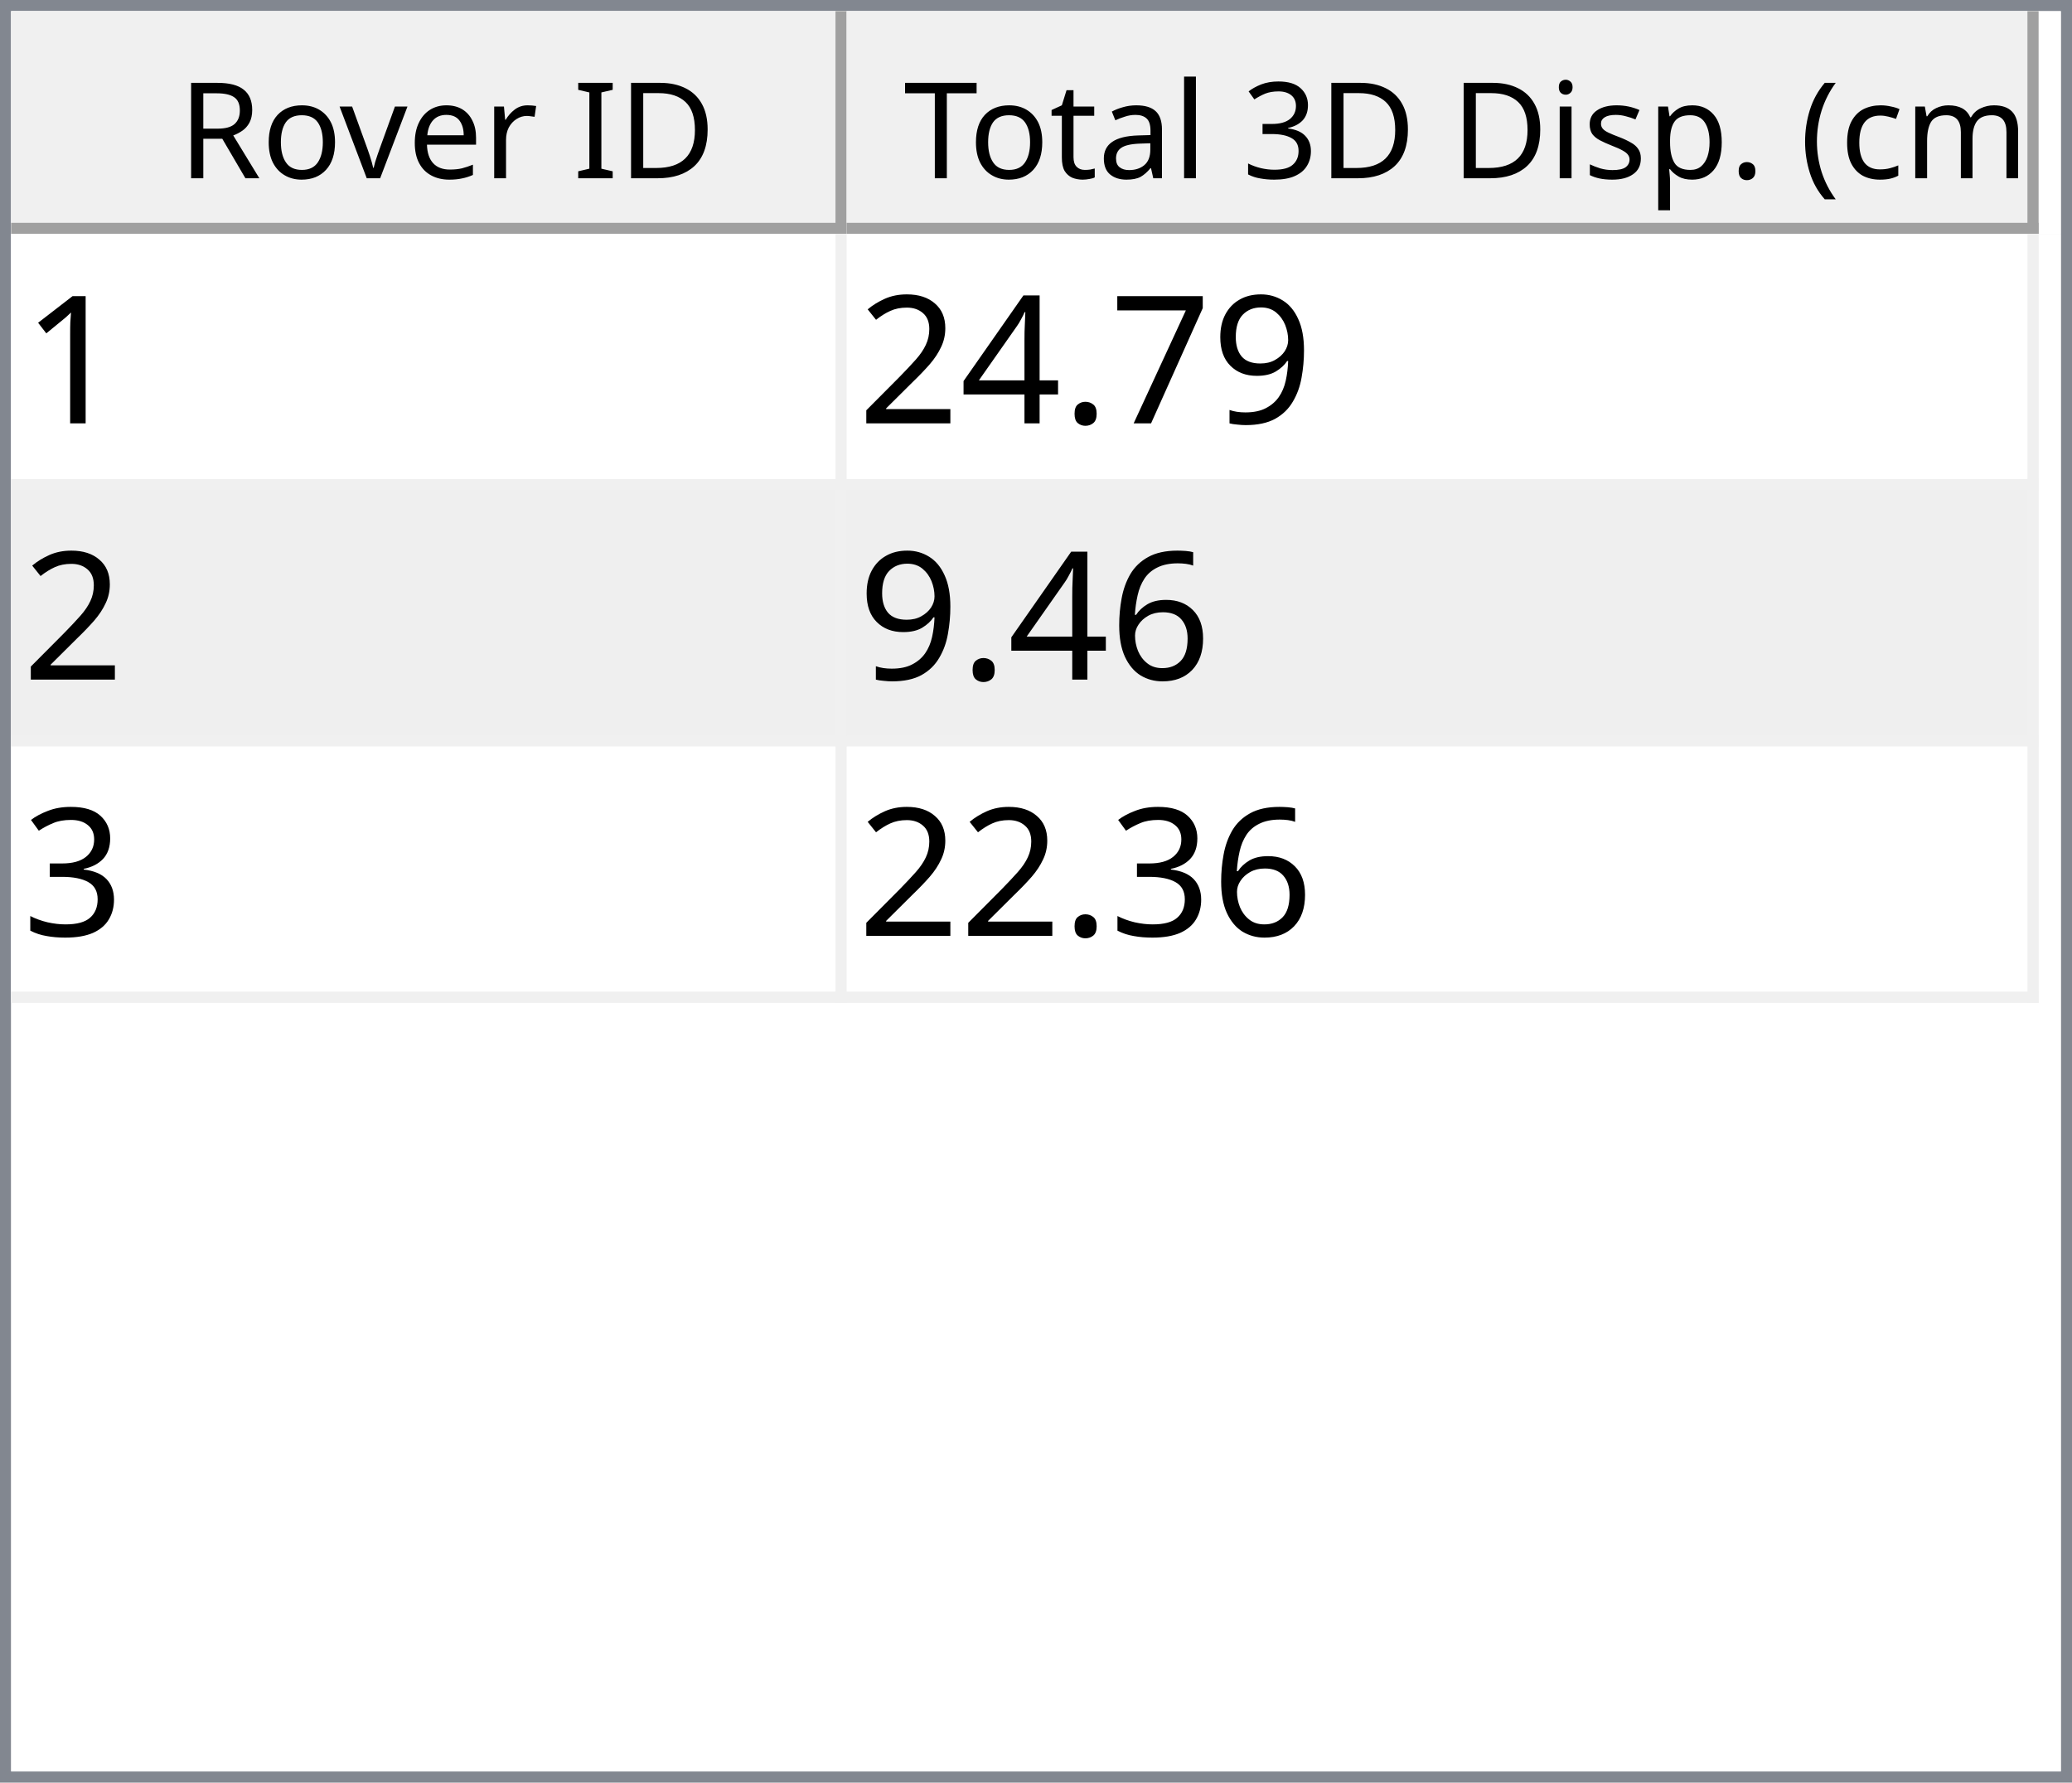
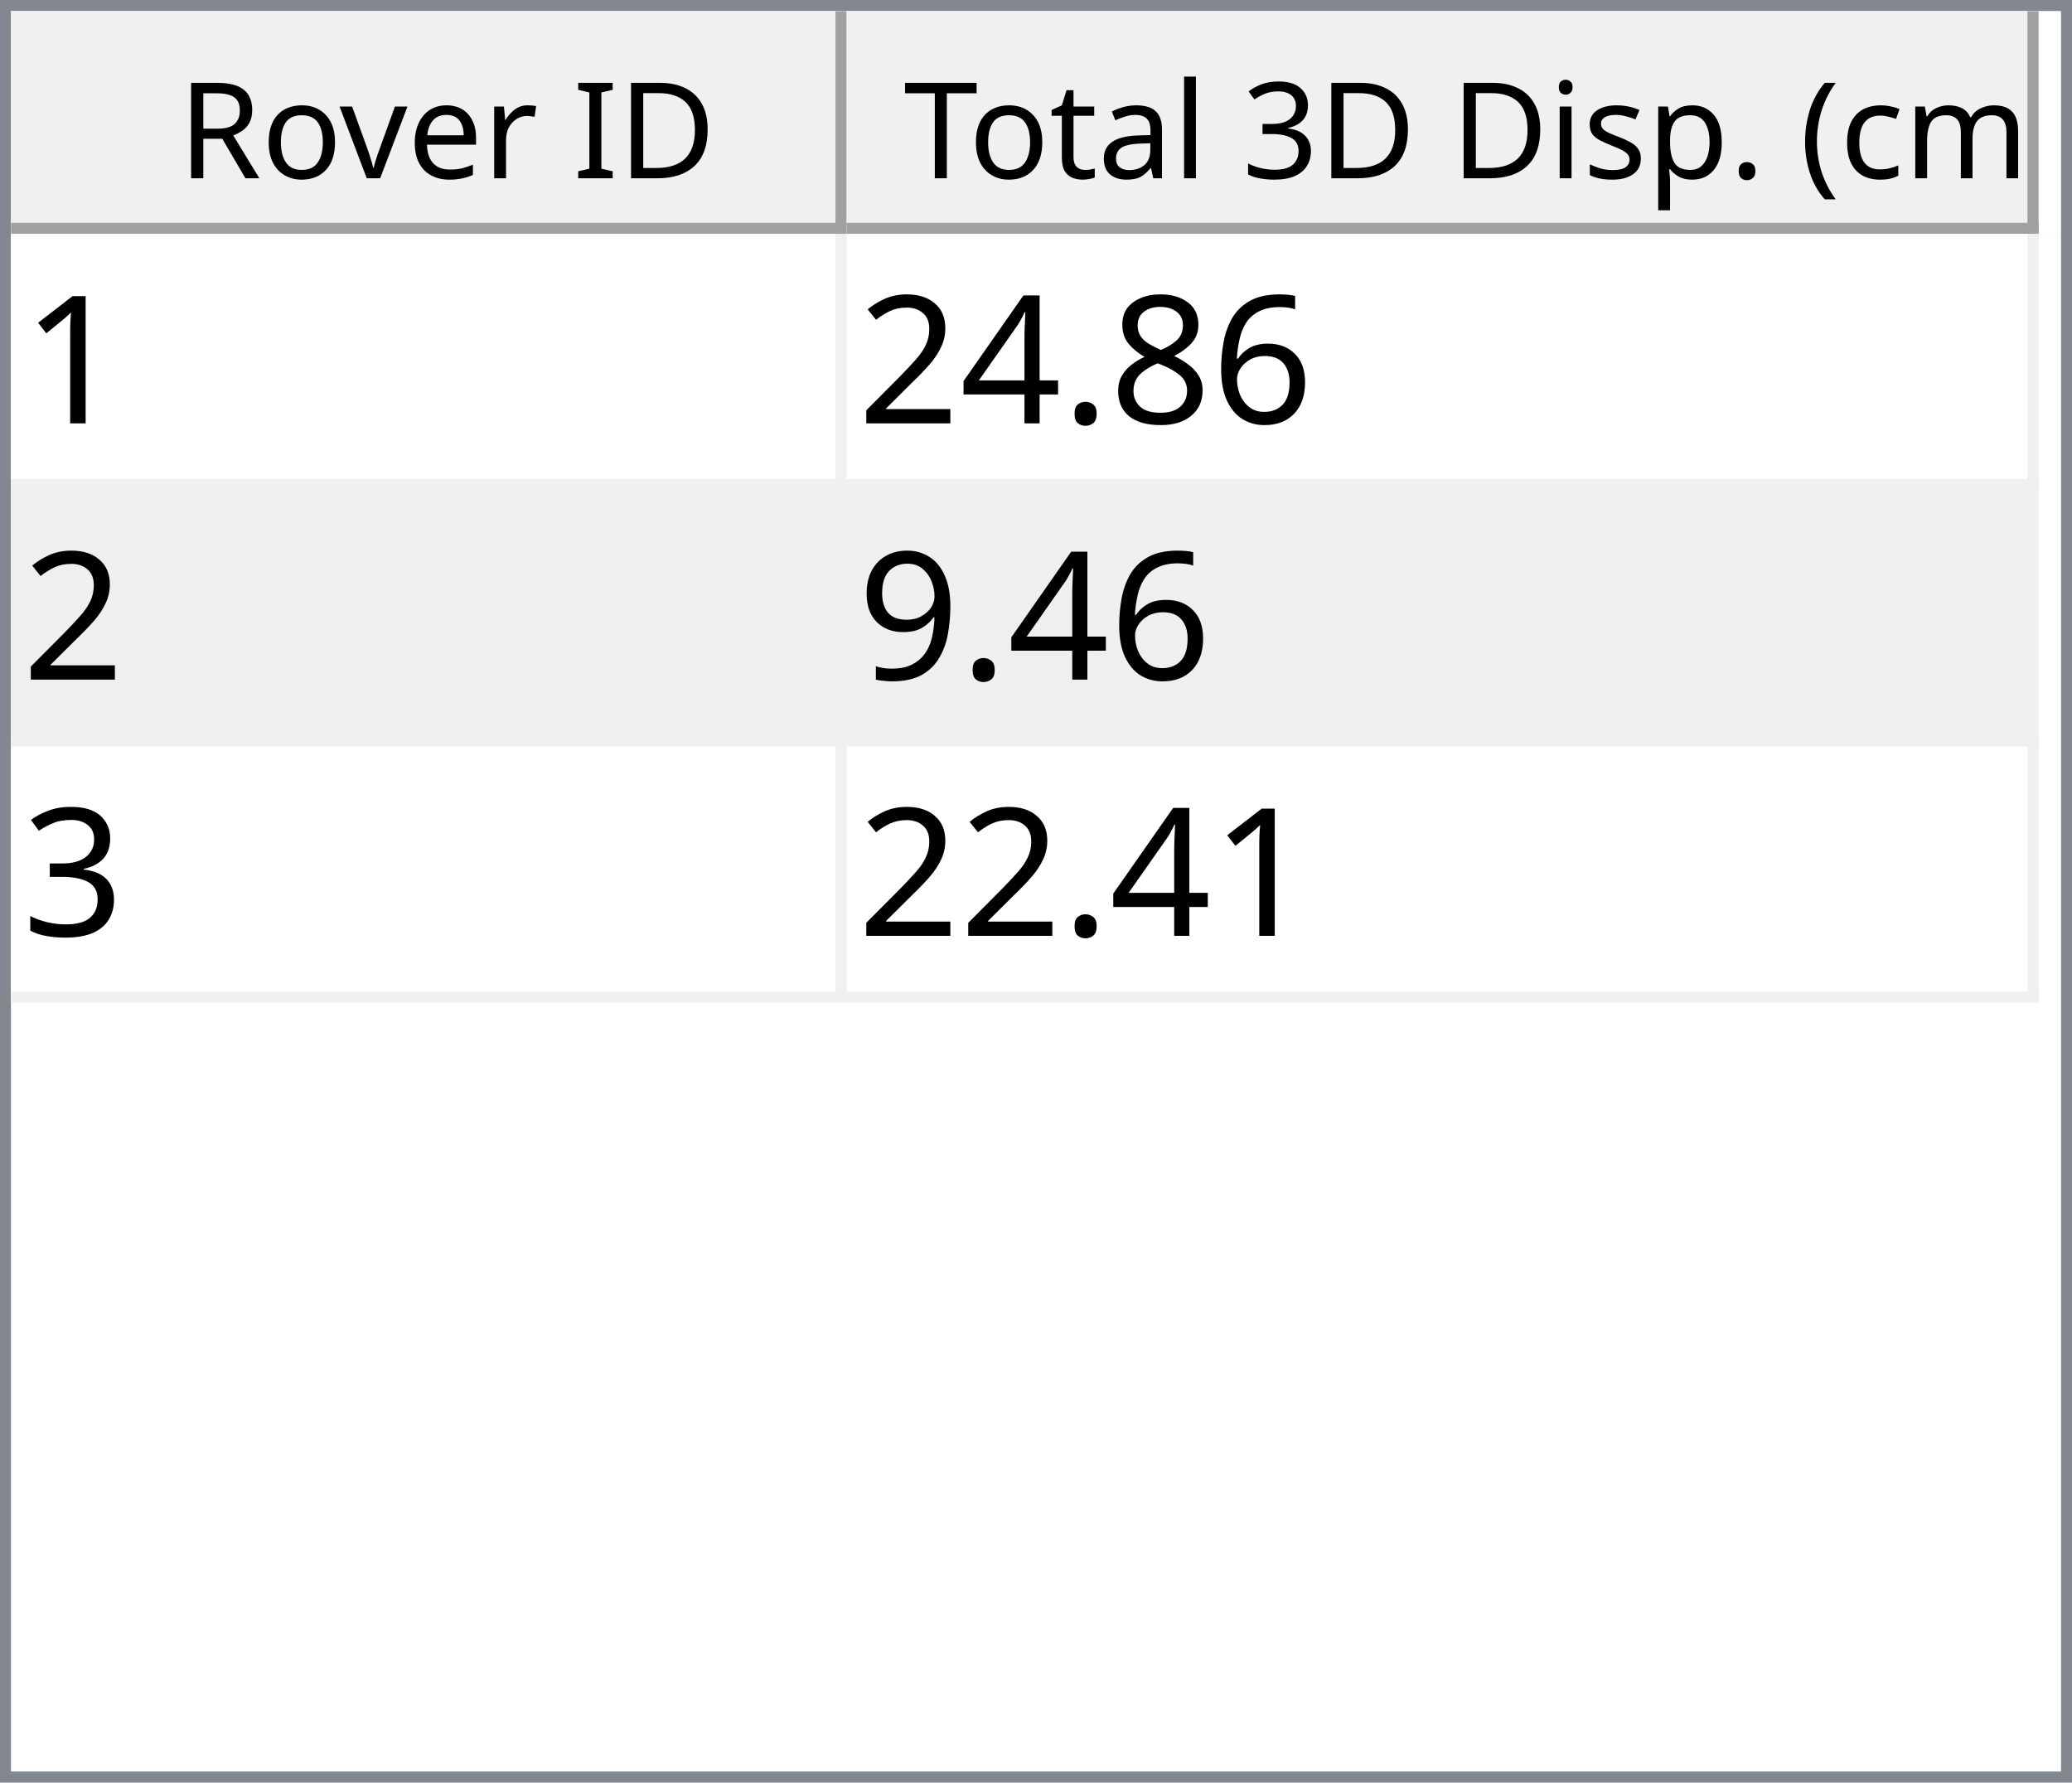
<svg xmlns="http://www.w3.org/2000/svg" style="fill-opacity:1; color-rendering:auto; color-interpolation:auto; text-rendering:auto; stroke:black; stroke-linecap:square; stroke-miterlimit:10; shape-rendering:auto; stroke-opacity:1; fill:black; stroke-dasharray:none; font-weight:normal; stroke-width:1; font-family:'Dialog'; font-style:normal; stroke-linejoin:miter; font-size:12px; stroke-dashoffset:0; image-rendering:auto;" width="186" height="160">
  <defs id="genericDefs" />
  <g>
    <defs id="defs1">
      <clipPath clipPathUnits="userSpaceOnUse" id="clipPath1">
        <path d="M0 0 L186 0 L186 160 L0 160 L0 0 Z" />
      </clipPath>
      <clipPath clipPathUnits="userSpaceOnUse" id="clipPath2">
        <path d="M0 0 L0 160 L186 160 L186 0 Z" />
      </clipPath>
      <clipPath clipPathUnits="userSpaceOnUse" id="clipPath3">
        <path d="M0 0 L0 20 L184 20 L184 0 Z" />
      </clipPath>
      <clipPath clipPathUnits="userSpaceOnUse" id="clipPath4">
        <path d="M0 0 L0 20 L75 20 L75 0 Z" />
      </clipPath>
      <clipPath clipPathUnits="userSpaceOnUse" id="clipPath5">
        <path d="M1 1 L1 19 L74 19 L74 1 Z" />
      </clipPath>
      <clipPath clipPathUnits="userSpaceOnUse" id="clipPath6">
        <path d="M0 0 L0 18 L73 18 L73 0 Z" />
      </clipPath>
      <clipPath clipPathUnits="userSpaceOnUse" id="clipPath7">
        <path d="M-0.5 -0.5 L-0.5 19.5 L74.5 19.5 L74.5 -0.5 Z" />
      </clipPath>
      <clipPath clipPathUnits="userSpaceOnUse" id="clipPath8">
        <path d="M0 0 L0 20 L107 20 L107 0 Z" />
      </clipPath>
      <clipPath clipPathUnits="userSpaceOnUse" id="clipPath9">
        <path d="M1 1 L1 19 L106 19 L106 1 Z" />
      </clipPath>
      <clipPath clipPathUnits="userSpaceOnUse" id="clipPath10">
        <path d="M0 0 L0 18 L105 18 L105 0 Z" />
      </clipPath>
      <clipPath clipPathUnits="userSpaceOnUse" id="clipPath11">
        <path d="M-0.5 -0.5 L-0.5 19.5 L106.5 19.5 L106.5 -0.5 Z" />
      </clipPath>
      <clipPath clipPathUnits="userSpaceOnUse" id="clipPath12">
        <path d="M0 0 L0 138 L184 138 L184 0 Z" />
      </clipPath>
      <clipPath clipPathUnits="userSpaceOnUse" id="clipPath13">
        <path d="M0 0 L0 69 L182 69 L182 0 Z" />
      </clipPath>
      <clipPath clipPathUnits="userSpaceOnUse" id="clipPath14">
        <path d="M-0.5 -0.5 L-0.5 68.5 L181.5 68.5 L181.5 -0.5 Z" />
      </clipPath>
      <clipPath clipPathUnits="userSpaceOnUse" id="clipPath15">
        <path d="M0 0 L0 22 L74 22 L74 0 Z" />
      </clipPath>
      <clipPath clipPathUnits="userSpaceOnUse" id="clipPath16">
        <path d="M0 0 L0 22 L106 22 L106 0 Z" />
      </clipPath>
      <font horiz-adv-x="64.551" id="font1">
        <font-face ascent="107.91" descent="25.098" units-per-em="100" style="font-style:normal; font-family:Segoe UI; font-weight:normal;" />
        <missing-glyph horiz-adv-x="64.551" d="M8.109 0 L8.109 68.266 L56.453 68.266 L56.453 0 L8.109 0 ZM15.328 7.234 L49.219 7.234 L49.219 61.031 L15.328 61.031 L15.328 7.234 Z" />
        <glyph unicode="D" horiz-adv-x="70.117" d="M9.188 0 L9.188 70.016 L28.516 70.016 Q65.531 70.016 65.531 35.891 Q65.531 19.672 55.25 9.836 Q44.969 0 27.734 0 L9.188 0 ZM17.391 62.594 L17.391 7.422 L27.828 7.422 Q41.609 7.422 49.273 14.797 Q56.938 22.172 56.938 35.688 Q56.938 62.594 28.328 62.594 L17.391 62.594 Z" />
        <glyph unicode="I" horiz-adv-x="26.611" d="M17.391 0 L9.188 0 L9.188 70.016 L17.391 70.016 L17.391 0 Z" />
        <glyph unicode=" " horiz-adv-x="27.393" d="" />
        <glyph unicode="r" horiz-adv-x="34.766" d="M34.188 41.891 Q32.078 43.5 28.125 43.5 Q23 43.5 19.555 38.672 Q16.109 33.844 16.109 25.484 L16.109 0 L8.109 0 L8.109 50 L16.109 50 L16.109 39.703 L16.312 39.703 Q18.016 44.969 21.531 47.922 Q25.047 50.875 29.391 50.875 Q32.516 50.875 34.188 50.203 L34.188 41.891 Z" />
        <glyph unicode="e" horiz-adv-x="52.295" d="M48.297 23 L12.984 23 Q13.188 14.656 17.484 10.109 Q21.781 5.562 29.297 5.562 Q37.75 5.562 44.828 11.141 L44.828 3.609 Q38.234 -1.172 27.391 -1.172 Q16.797 -1.172 10.742 5.641 Q4.688 12.453 4.688 24.812 Q4.688 36.469 11.305 43.82 Q17.922 51.172 27.734 51.172 Q37.547 51.172 42.922 44.828 Q48.297 38.484 48.297 27.203 L48.297 23 ZM40.094 29.781 Q40.047 36.719 36.75 40.578 Q33.453 44.438 27.594 44.438 Q21.922 44.438 17.969 40.383 Q14.016 36.328 13.094 29.781 L40.094 29.781 Z" />
        <glyph unicode="v" horiz-adv-x="47.9" d="M47.406 50 L27.484 0 L19.625 0 L0.688 50 L9.469 50 L22.172 13.672 Q23.578 9.672 23.922 6.688 L24.125 6.688 Q24.609 10.453 25.688 13.484 L38.969 50 L47.406 50 Z" />
        <glyph unicode="o" horiz-adv-x="58.594" d="M29 -1.172 Q17.922 -1.172 11.305 5.836 Q4.688 12.844 4.688 24.422 Q4.688 37.016 11.57 44.094 Q18.453 51.172 30.172 51.172 Q41.359 51.172 47.633 44.289 Q53.906 37.406 53.906 25.203 Q53.906 13.234 47.141 6.031 Q40.375 -1.172 29 -1.172 ZM29.594 44.438 Q21.875 44.438 17.383 39.188 Q12.891 33.938 12.891 24.703 Q12.891 15.828 17.43 10.695 Q21.969 5.562 29.594 5.562 Q37.359 5.562 41.531 10.594 Q45.703 15.625 45.703 24.906 Q45.703 34.281 41.531 39.359 Q37.359 44.438 29.594 44.438 Z" />
        <glyph unicode="R" horiz-adv-x="59.814" d="M59.375 0 L49.609 0 L37.891 19.625 Q36.281 22.359 34.766 24.289 Q33.25 26.219 31.664 27.438 Q30.078 28.656 28.25 29.219 Q26.422 29.781 24.125 29.781 L17.391 29.781 L17.391 0 L9.188 0 L9.188 70.016 L30.078 70.016 Q34.672 70.016 38.555 68.867 Q42.438 67.719 45.289 65.375 Q48.141 63.031 49.758 59.547 Q51.375 56.062 51.375 51.375 Q51.375 47.703 50.273 44.656 Q49.172 41.609 47.148 39.211 Q45.125 36.812 42.266 35.133 Q39.406 33.453 35.844 32.516 L35.844 32.328 Q37.594 31.547 38.891 30.547 Q40.188 29.547 41.359 28.18 Q42.531 26.812 43.68 25.078 Q44.828 23.344 46.234 21.047 L59.375 0 ZM17.391 62.594 L17.391 37.203 L28.516 37.203 Q31.594 37.203 34.203 38.133 Q36.812 39.062 38.719 40.797 Q40.625 42.531 41.703 45.047 Q42.781 47.562 42.781 50.688 Q42.781 56.297 39.141 59.445 Q35.5 62.594 28.609 62.594 L17.391 62.594 Z" />
        <glyph unicode=")" horiz-adv-x="30.176" d="M8.297 -15.922 L1.172 -15.922 Q16.406 2.344 16.406 26.812 Q16.406 51.469 1.078 70.016 L8.297 70.016 Q23.531 52.156 23.531 26.703 Q23.531 1.375 8.297 -15.922 Z" />
        <glyph unicode="m" horiz-adv-x="86.133" d="M79.109 0 L71.094 0 L71.094 28.719 Q71.094 37.016 68.531 40.727 Q65.969 44.438 59.906 44.438 Q54.781 44.438 51.195 39.75 Q47.609 35.062 47.609 28.516 L47.609 0 L39.594 0 L39.594 29.688 Q39.594 44.438 28.219 44.438 Q22.953 44.438 19.531 40.016 Q16.109 35.594 16.109 28.516 L16.109 0 L8.109 0 L8.109 50 L16.109 50 L16.109 42.094 L16.312 42.094 Q21.625 51.172 31.844 51.172 Q36.969 51.172 40.773 48.312 Q44.578 45.453 46 40.828 Q51.562 51.172 62.594 51.172 Q79.109 51.172 79.109 30.812 L79.109 0 Z" />
        <glyph unicode="c" horiz-adv-x="46.191" d="M42.188 2.297 Q36.422 -1.172 28.516 -1.172 Q17.828 -1.172 11.258 5.789 Q4.688 12.75 4.688 23.828 Q4.688 36.188 11.766 43.68 Q18.844 51.172 30.672 51.172 Q37.25 51.172 42.281 48.734 L42.281 40.531 Q36.719 44.438 30.375 44.438 Q22.703 44.438 17.797 38.945 Q12.891 33.453 12.891 24.516 Q12.891 15.719 17.508 10.641 Q22.125 5.562 29.891 5.562 Q36.422 5.562 42.188 9.906 L42.188 2.297 Z" />
        <glyph unicode="(" horiz-adv-x="30.176" d="M29.109 -15.922 L21.969 -15.922 Q6.844 1.375 6.844 26.703 Q6.844 52.156 21.969 70.016 L29.203 70.016 Q13.875 51.469 13.875 26.812 Q13.875 2.344 29.109 -15.922 Z" />
        <glyph unicode="." horiz-adv-x="21.68" d="M10.891 -1.078 Q8.641 -1.078 7.055 0.539 Q5.469 2.156 5.469 4.391 Q5.469 6.641 7.055 8.273 Q8.641 9.906 10.891 9.906 Q13.188 9.906 14.797 8.273 Q16.406 6.641 16.406 4.391 Q16.406 2.156 14.797 0.539 Q13.188 -1.078 10.891 -1.078 Z" />
        <glyph unicode="p" horiz-adv-x="58.789" d="M16.312 7.234 L16.109 7.234 L16.109 -23 L8.109 -23 L8.109 50 L16.109 50 L16.109 41.219 L16.312 41.219 Q22.219 51.172 33.594 51.172 Q43.266 51.172 48.688 44.461 Q54.109 37.75 54.109 26.469 Q54.109 13.922 48 6.375 Q41.891 -1.172 31.297 -1.172 Q21.578 -1.172 16.312 7.234 ZM16.109 27.391 L16.109 20.406 Q16.109 14.203 20.141 9.883 Q24.172 5.562 30.375 5.562 Q37.641 5.562 41.773 11.133 Q45.906 16.703 45.906 26.609 Q45.906 34.969 42.047 39.703 Q38.188 44.438 31.594 44.438 Q24.609 44.438 20.359 39.578 Q16.109 34.719 16.109 27.391 Z" />
        <glyph unicode="s" horiz-adv-x="42.432" d="M5.078 1.812 L5.078 10.406 Q11.625 5.562 19.484 5.562 Q30.031 5.562 30.031 12.594 Q30.031 14.594 29.125 15.992 Q28.219 17.391 26.68 18.461 Q25.141 19.531 23.07 20.383 Q21 21.234 18.609 22.172 Q15.281 23.484 12.766 24.828 Q10.25 26.172 8.57 27.859 Q6.891 29.547 6.031 31.695 Q5.172 33.844 5.172 36.719 Q5.172 40.234 6.789 42.945 Q8.406 45.656 11.086 47.484 Q13.766 49.312 17.211 50.242 Q20.656 51.172 24.312 51.172 Q30.812 51.172 35.938 48.922 L35.938 40.828 Q30.422 44.438 23.25 44.438 Q21 44.438 19.195 43.922 Q17.391 43.406 16.094 42.477 Q14.797 41.547 14.086 40.258 Q13.375 38.969 13.375 37.406 Q13.375 35.453 14.086 34.133 Q14.797 32.812 16.164 31.789 Q17.531 30.766 19.484 29.938 Q21.438 29.109 23.922 28.125 Q27.25 26.859 29.883 25.516 Q32.516 24.172 34.375 22.484 Q36.234 20.797 37.234 18.602 Q38.234 16.406 38.234 13.375 Q38.234 9.672 36.602 6.938 Q34.969 4.203 32.234 2.398 Q29.5 0.594 25.93 -0.289 Q22.359 -1.172 18.453 -1.172 Q10.75 -1.172 5.078 1.812 Z" />
        <glyph unicode="i" horiz-adv-x="24.219" d="M12.203 62.703 Q10.062 62.703 8.547 64.164 Q7.031 65.625 7.031 67.875 Q7.031 70.125 8.547 71.609 Q10.062 73.094 12.203 73.094 Q14.406 73.094 15.945 71.609 Q17.484 70.125 17.484 67.875 Q17.484 65.719 15.945 64.211 Q14.406 62.703 12.203 62.703 ZM16.109 0 L8.109 0 L8.109 50 L16.109 50 L16.109 0 Z" />
        <glyph unicode="3" horiz-adv-x="53.906" d="M46.531 19.828 Q46.531 15.094 44.75 11.211 Q42.969 7.328 39.719 4.57 Q36.469 1.812 31.93 0.297 Q27.391 -1.219 21.922 -1.219 Q11.922 -1.219 6 2.594 L6 11.188 Q13.094 5.609 22.219 5.609 Q25.875 5.609 28.828 6.539 Q31.781 7.469 33.906 9.227 Q36.031 10.984 37.18 13.477 Q38.328 15.969 38.328 19.094 Q38.328 32.812 18.797 32.812 L12.984 32.812 L12.984 39.594 L18.5 39.594 Q35.797 39.594 35.797 52.484 Q35.797 64.406 22.609 64.406 Q15.188 64.406 8.688 59.422 L8.688 67.188 Q15.375 71.188 24.609 71.188 Q29 71.188 32.57 69.969 Q36.141 68.75 38.68 66.555 Q41.219 64.359 42.609 61.281 Q44 58.203 44 54.5 Q44 40.672 30.031 36.719 L30.031 36.531 Q33.594 36.141 36.625 34.797 Q39.656 33.453 41.852 31.305 Q44.047 29.156 45.289 26.25 Q46.531 23.344 46.531 19.828 Z" />
        <glyph unicode="l" horiz-adv-x="24.219" d="M16.109 0 L8.109 0 L8.109 74.031 L16.109 74.031 L16.109 0 Z" />
        <glyph unicode="a" horiz-adv-x="50.879" d="M43.891 0 L35.891 0 L35.891 7.812 L35.688 7.812 Q30.469 -1.172 20.312 -1.172 Q12.844 -1.172 8.617 2.781 Q4.391 6.734 4.391 13.281 Q4.391 27.297 20.906 29.594 L35.891 31.688 Q35.891 44.438 25.594 44.438 Q16.547 44.438 9.281 38.281 L9.281 46.484 Q16.656 51.172 26.266 51.172 Q43.891 51.172 43.891 32.516 L43.891 0 ZM35.891 25.297 L23.828 23.641 Q18.266 22.859 15.43 20.875 Q12.594 18.891 12.594 13.875 Q12.594 10.203 15.211 7.883 Q17.828 5.562 22.172 5.562 Q28.125 5.562 32.008 9.742 Q35.891 13.922 35.891 20.312 L35.891 25.297 Z" />
        <glyph unicode="t" horiz-adv-x="33.887" d="M31.297 0.484 Q28.469 -1.078 23.828 -1.078 Q10.688 -1.078 10.688 13.578 L10.688 43.172 L2.094 43.172 L2.094 50 L10.688 50 L10.688 62.203 L18.703 64.797 L18.703 50 L31.297 50 L31.297 43.172 L18.703 43.172 L18.703 14.984 Q18.703 9.969 20.414 7.82 Q22.125 5.672 26.078 5.672 Q29.109 5.672 31.297 7.328 L31.297 0.484 Z" />
        <glyph unicode="T" horiz-adv-x="52.393" d="M50.594 62.594 L30.375 62.594 L30.375 0 L22.172 0 L22.172 62.594 L2 62.594 L2 70.016 L50.594 70.016 L50.594 62.594 Z" />
      </font>
      <font horiz-adv-x="75.0" id="font2">
        <font-face ascent="100.537" descent="21.973" units-per-em="100" style="font-style:normal; font-family:sans-serif; font-weight:normal;" />
        <missing-glyph horiz-adv-x="75.0" d="M12.5 0 L12.5 62.5 L62.5 62.5 L62.5 0 L12.5 0 ZM14.062 1.562 L60.938 1.562 L60.938 60.938 L14.062 60.938 L14.062 1.562 Z" />
        <glyph unicode="1" horiz-adv-x="55.615" d="M37.25 0 L28.469 0 L28.469 56 Q25.297 52.984 20.141 49.953 Q14.984 46.922 10.891 45.406 L10.891 53.906 Q18.266 57.375 23.781 62.305 Q29.297 67.234 31.594 71.875 L37.25 71.875 L37.25 0 Z" />
-         <glyph unicode="9" horiz-adv-x="55.615" d="M5.469 16.547 L13.922 17.328 Q14.984 11.375 18.016 8.688 Q21.047 6 25.781 6 Q29.828 6 32.883 7.859 Q35.938 9.719 37.891 12.82 Q39.844 15.922 41.164 21.195 Q42.484 26.469 42.484 31.938 Q42.484 32.516 42.438 33.688 Q39.797 29.5 35.234 26.883 Q30.672 24.266 25.344 24.266 Q16.453 24.266 10.305 30.711 Q4.156 37.156 4.156 47.703 Q4.156 58.594 10.578 65.234 Q17 71.875 26.656 71.875 Q33.641 71.875 39.43 68.117 Q45.219 64.359 48.219 57.398 Q51.219 50.438 51.219 37.25 Q51.219 23.531 48.242 15.406 Q45.266 7.281 39.383 3.031 Q33.5 -1.219 25.594 -1.219 Q17.188 -1.219 11.867 3.445 Q6.547 8.109 5.469 16.547 ZM41.453 48.141 Q41.453 55.719 37.43 60.156 Q33.406 64.594 27.734 64.594 Q21.875 64.594 17.531 59.812 Q13.188 55.031 13.188 47.406 Q13.188 40.578 17.312 36.305 Q21.438 32.031 27.484 32.031 Q33.594 32.031 37.523 36.305 Q41.453 40.578 41.453 48.141 Z" />
-         <glyph unicode="7" horiz-adv-x="55.615" d="M4.734 62.203 L4.734 70.656 L51.078 70.656 L51.078 63.812 Q44.234 56.547 37.523 44.484 Q30.812 32.422 27.156 19.672 Q24.516 10.688 23.781 0 L14.75 0 Q14.891 8.453 18.062 20.414 Q21.234 32.375 27.172 43.484 Q33.109 54.594 39.797 62.203 L4.734 62.203 Z" />
+         <glyph unicode="6" horiz-adv-x="55.615" d="M49.75 54.047 L41.016 53.375 Q39.844 58.547 37.703 60.891 Q34.125 64.656 28.906 64.656 Q24.703 64.656 21.531 62.312 Q17.391 59.281 14.992 53.469 Q12.594 47.656 12.5 36.922 Q15.672 41.75 20.266 44.094 Q24.859 46.438 29.891 46.438 Q38.672 46.438 44.852 39.969 Q51.031 33.5 51.031 23.25 Q51.031 16.5 48.125 10.719 Q45.219 4.938 40.141 1.859 Q35.062 -1.219 28.609 -1.219 Q17.625 -1.219 10.695 6.859 Q3.766 14.938 3.766 33.5 Q3.766 54.25 11.422 63.672 Q18.109 71.875 29.438 71.875 Q37.891 71.875 43.289 67.141 Q48.688 62.406 49.75 54.047 ZM13.875 23.188 Q13.875 18.656 15.797 14.508 Q17.719 10.359 21.188 8.18 Q24.656 6 28.469 6 Q34.031 6 38.039 10.492 Q42.047 14.984 42.047 22.703 Q42.047 30.125 38.086 34.398 Q34.125 38.672 28.125 38.672 Q22.172 38.672 18.023 34.398 Q13.875 30.125 13.875 23.188 Z" />
+         <glyph unicode="8" horiz-adv-x="55.615" d="M17.672 38.812 Q12.203 40.828 9.57 44.539 Q6.938 48.25 6.938 53.422 Q6.938 61.234 12.555 66.555 Q18.172 71.875 27.484 71.875 Q36.859 71.875 42.578 66.43 Q48.297 60.984 48.297 53.172 Q48.297 48.188 45.68 44.508 Q43.062 40.828 37.75 38.812 Q44.344 36.672 47.781 31.883 Q51.219 27.094 51.219 20.453 Q51.219 11.281 44.727 5.031 Q38.234 -1.219 27.641 -1.219 Q17.047 -1.219 10.547 5.055 Q4.047 11.328 4.047 20.703 Q4.047 27.688 7.594 32.398 Q11.141 37.109 17.672 38.812 ZM15.922 53.719 Q15.922 48.641 19.195 45.414 Q22.469 42.188 27.688 42.188 Q32.766 42.188 36.016 45.383 Q39.266 48.578 39.266 53.219 Q39.266 58.062 35.914 61.359 Q32.562 64.656 27.594 64.656 Q22.562 64.656 19.242 61.43 Q15.922 58.203 15.922 53.719 ZM13.094 20.656 Q13.094 16.891 14.875 13.375 Q16.656 9.859 20.172 7.93 Q23.688 6 27.734 6 Q34.031 6 38.133 10.055 Q42.234 14.109 42.234 20.359 Q42.234 26.703 38.016 30.859 Q33.797 35.016 27.438 35.016 Q21.234 35.016 17.164 30.914 Q13.094 26.812 13.094 20.656 Z" />
        <glyph unicode="." horiz-adv-x="27.783" d="M9.078 0 L9.078 10.016 L19.094 10.016 L19.094 0 L9.078 0 Z" />
        <glyph unicode="4" horiz-adv-x="55.615" d="M32.328 0 L32.328 17.141 L1.266 17.141 L1.266 25.203 L33.938 71.578 L41.109 71.578 L41.109 25.203 L50.781 25.203 L50.781 17.141 L41.109 17.141 L41.109 0 L32.328 0 ZM32.328 25.203 L32.328 57.469 L9.906 25.203 L32.328 25.203 Z" />
        <glyph unicode="2" horiz-adv-x="55.615" d="M50.344 8.453 L50.344 0 L3.031 0 Q2.938 3.172 4.047 6.109 Q5.859 10.938 9.836 15.625 Q13.812 20.312 21.344 26.469 Q33.016 36.031 37.117 41.625 Q41.219 47.219 41.219 52.203 Q41.219 57.422 37.477 61.008 Q33.734 64.594 27.734 64.594 Q21.391 64.594 17.578 60.789 Q13.766 56.984 13.719 50.25 L4.688 51.172 Q5.609 61.281 11.664 66.578 Q17.719 71.875 27.938 71.875 Q38.234 71.875 44.242 66.164 Q50.25 60.453 50.25 52 Q50.25 47.703 48.492 43.555 Q46.734 39.406 42.656 34.812 Q38.578 30.219 29.109 22.219 Q21.188 15.578 18.945 13.211 Q16.703 10.844 15.234 8.453 L50.344 8.453 Z" />
-         <glyph unicode="6" horiz-adv-x="55.615" d="M49.75 54.047 L41.016 53.375 Q39.844 58.547 37.703 60.891 Q34.125 64.656 28.906 64.656 Q24.703 64.656 21.531 62.312 Q17.391 59.281 14.992 53.469 Q12.594 47.656 12.5 36.922 Q15.672 41.75 20.266 44.094 Q24.859 46.438 29.891 46.438 Q38.672 46.438 44.852 39.969 Q51.031 33.5 51.031 23.25 Q51.031 16.5 48.125 10.719 Q45.219 4.938 40.141 1.859 Q35.062 -1.219 28.609 -1.219 Q17.625 -1.219 10.695 6.859 Q3.766 14.938 3.766 33.5 Q3.766 54.25 11.422 63.672 Q18.109 71.875 29.438 71.875 Q37.891 71.875 43.289 67.141 Q48.688 62.406 49.75 54.047 ZM13.875 23.188 Q13.875 18.656 15.797 14.508 Q17.719 10.359 21.188 8.18 Q24.656 6 28.469 6 Q34.031 6 38.039 10.492 Q42.047 14.984 42.047 22.703 Q42.047 30.125 38.086 34.398 Q34.125 38.672 28.125 38.672 Q22.172 38.672 18.023 34.398 Q13.875 30.125 13.875 23.188 Z" />
+         <glyph unicode="9" horiz-adv-x="55.615" d="M5.469 16.547 L13.922 17.328 Q14.984 11.375 18.016 8.688 Q21.047 6 25.781 6 Q29.828 6 32.883 7.859 Q35.938 9.719 37.891 12.82 Q39.844 15.922 41.164 21.195 Q42.484 26.469 42.484 31.938 Q42.484 32.516 42.438 33.688 Q39.797 29.5 35.234 26.883 Q30.672 24.266 25.344 24.266 Q16.453 24.266 10.305 30.711 Q4.156 37.156 4.156 47.703 Q4.156 58.594 10.578 65.234 Q17 71.875 26.656 71.875 Q33.641 71.875 39.43 68.117 Q45.219 64.359 48.219 57.398 Q51.219 50.438 51.219 37.25 Q51.219 23.531 48.242 15.406 Q45.266 7.281 39.383 3.031 Q33.5 -1.219 25.594 -1.219 Q17.188 -1.219 11.867 3.445 Q6.547 8.109 5.469 16.547 ZM41.453 48.141 Q41.453 55.719 37.43 60.156 Q33.406 64.594 27.734 64.594 Q21.875 64.594 17.531 59.812 Q13.188 55.031 13.188 47.406 Q13.188 40.578 17.312 36.305 Q21.438 32.031 27.484 32.031 Q33.594 32.031 37.523 36.305 Q41.453 40.578 41.453 48.141 Z" />
        <glyph unicode="3" horiz-adv-x="55.615" d="M4.203 18.891 L12.984 20.062 Q14.5 12.594 18.141 9.297 Q21.781 6 27 6 Q33.203 6 37.477 10.297 Q41.75 14.594 41.75 20.953 Q41.75 27 37.797 30.93 Q33.844 34.859 27.734 34.859 Q25.25 34.859 21.531 33.891 L22.516 41.609 Q23.391 41.5 23.922 41.5 Q29.547 41.5 34.039 44.43 Q38.531 47.359 38.531 53.469 Q38.531 58.297 35.258 61.477 Q31.984 64.656 26.812 64.656 Q21.688 64.656 18.266 61.43 Q14.844 58.203 13.875 51.766 L5.078 53.328 Q6.688 62.156 12.398 67.016 Q18.109 71.875 26.609 71.875 Q32.469 71.875 37.398 69.359 Q42.328 66.844 44.945 62.5 Q47.562 58.156 47.562 53.266 Q47.562 48.641 45.07 44.828 Q42.578 41.016 37.703 38.766 Q44.047 37.312 47.562 32.695 Q51.078 28.078 51.078 21.141 Q51.078 11.766 44.242 5.25 Q37.406 -1.266 26.953 -1.266 Q17.531 -1.266 11.305 4.352 Q5.078 9.969 4.203 18.891 Z" />
      </font>
    </defs>
    <g style="fill:white; stroke:white;">
      <rect x="0" y="0" width="186" style="clip-path:url(#clipPath1); stroke:none;" height="160" />
    </g>
    <g style="fill:white; text-rendering:optimizeSpeed; color-rendering:optimizeSpeed; image-rendering:optimizeSpeed; shape-rendering:crispEdges; stroke:white; color-interpolation:sRGB;">
      <rect x="0" width="186" height="160" y="0" style="stroke:none;" />
      <path style="stroke:none;" d="M0 160 L186 160 L186 0 L0 0 Z" />
    </g>
    <g style="fill:rgb(240,240,240); font-family:'Segoe UI'; stroke:rgb(240,240,240);">
      <rect x="0" y="0" width="186" style="clip-path:url(#clipPath2); stroke:none;" height="160" />
    </g>
    <g style="fill:rgb(130,135,144); font-family:'Segoe UI'; stroke:rgb(130,135,144);">
      <path d="M0 0 L186 0 L186 160 L0 160 L0 0 ZM1 1 L185 1 L185 159 L1 159 L1 1 Z" style="fill-rule:evenodd; clip-path:url(#clipPath2); stroke:none;" />
    </g>
    <g style="fill:white; font-family:'Segoe UI'; stroke:white;" transform="translate(1,1)">
      <rect x="0" y="0" width="184" style="clip-path:url(#clipPath3); stroke:none;" height="20" />
    </g>
    <g style="fill:rgb(240,240,240); font-family:'Segoe UI'; stroke:rgb(240,240,240);" transform="translate(1,1)">
      <rect x="0" y="0" width="75" style="clip-path:url(#clipPath4); stroke:none;" height="20" />
    </g>
    <g style="font-family:'Segoe UI';" transform="translate(2,2)">
      <text x="14" xml:space="preserve" y="14" style="clip-path:url(#clipPath6); stroke:none;">Rover ID</text>
    </g>
    <g style="fill:rgb(160,160,160); font-family:'Segoe UI'; stroke:rgb(160,160,160); stroke-linejoin:bevel;" transform="translate(1.5,1.5)">
      <line x1="74" x2="74" y1="0" style="fill:none; clip-path:url(#clipPath7);" y2="19" />
    </g>
    <g style="fill:rgb(160,160,160); font-family:'Segoe UI'; stroke:rgb(160,160,160); stroke-linejoin:bevel;" transform="matrix(1,0,0,1,1,1) translate(0.5,0.5)">
      <line x1="0" x2="74" y1="19" style="fill:none; clip-path:url(#clipPath7);" y2="19" />
    </g>
    <g style="fill:rgb(240,240,240); font-family:'Segoe UI'; stroke:rgb(240,240,240);" transform="translate(76,1)">
      <rect x="0" y="0" width="107" style="clip-path:url(#clipPath8); stroke:none;" height="20" />
    </g>
    <g style="font-family:'Segoe UI';" transform="translate(77,2)">
      <text x="1" xml:space="preserve" y="14" style="clip-path:url(#clipPath10); stroke:none;"> Total 3D Disp. (cm)</text>
    </g>
    <g style="fill:rgb(160,160,160); font-family:'Segoe UI'; stroke:rgb(160,160,160); stroke-linejoin:bevel;" transform="translate(76.5,1.5)">
      <line x1="106" x2="106" y1="0" style="fill:none; clip-path:url(#clipPath11);" y2="19" />
    </g>
    <g style="fill:rgb(160,160,160); font-family:'Segoe UI'; stroke:rgb(160,160,160); stroke-linejoin:bevel;" transform="matrix(1,0,0,1,76,1) translate(0.5,0.5)">
      <line x1="0" x2="106" y1="19" style="fill:none; clip-path:url(#clipPath11);" y2="19" />
    </g>
    <g style="fill:white; font-family:'Segoe UI'; stroke:white;" transform="translate(1,21)">
      <rect x="0" y="0" width="184" style="clip-path:url(#clipPath12); stroke:none;" height="138" />
    </g>
    <g style="fill:rgb(240,240,240); font-size:16px; font-family:sans-serif; stroke:rgb(240,240,240);" transform="translate(1,21)">
      <rect x="0" y="0" width="182" style="clip-path:url(#clipPath13); stroke:none;" height="69" />
      <line transform="translate(0.5,0.5)" x1="0" x2="181" y1="22" style="clip-path:url(#clipPath14); fill:none; stroke-linejoin:bevel;" y2="22" />
    </g>
    <g transform="matrix(1,0,0,1,1,21) translate(0.5,0.5)" style="fill:rgb(240,240,240); font-size:16px; font-family:sans-serif; stroke:rgb(240,240,240); stroke-linejoin:bevel;">
      <line x1="0" x2="181" y1="45" style="fill:none; clip-path:url(#clipPath14);" y2="45" />
    </g>
    <g transform="matrix(1,0,0,1,1,21) translate(0.5,0.5)" style="fill:rgb(240,240,240); font-size:16px; font-family:sans-serif; stroke:rgb(240,240,240); stroke-linejoin:bevel;">
      <line x1="0" x2="181" y1="68" style="fill:none; clip-path:url(#clipPath14);" y2="68" />
    </g>
    <g transform="matrix(1,0,0,1,1,21) translate(0.5,0.5)" style="fill:rgb(240,240,240); font-size:16px; font-family:sans-serif; stroke:rgb(240,240,240); stroke-linejoin:bevel;">
      <line x1="74" x2="74" y1="0" style="fill:none; clip-path:url(#clipPath14);" y2="68" />
    </g>
    <g transform="matrix(1,0,0,1,1,21) translate(0.5,0.5)" style="fill:rgb(240,240,240); font-size:16px; font-family:sans-serif; stroke:rgb(240,240,240); stroke-linejoin:bevel;">
      <line x1="181" x2="181" y1="0" style="fill:none; clip-path:url(#clipPath14);" y2="68" />
    </g>
    <g style="fill:white; font-size:16px; font-family:sans-serif; stroke:white;" transform="matrix(1,0,0,1,1,21)">
      <rect x="0" y="0" width="74" style="clip-path:url(#clipPath15); stroke:none;" height="22" />
      <text x="1" y="17" style="fill:black; clip-path:url(#clipPath15); stroke:none;" xml:space="preserve">1</text>
    </g>
    <g style="fill:white; font-size:16px; font-family:sans-serif; stroke:white;" transform="matrix(1,0,0,1,1,21) translate(75,0)">
      <rect x="0" y="0" width="106" style="clip-path:url(#clipPath16); stroke:none;" height="22" />
-       <text x="1" y="17" style="fill:black; clip-path:url(#clipPath16); stroke:none;" xml:space="preserve">24.79</text>
+       <text x="1" y="17" style="fill:black; clip-path:url(#clipPath16); stroke:none;" xml:space="preserve">24.86</text>
    </g>
    <g style="fill:rgb(239,239,239); font-size:16px; font-family:sans-serif; stroke:rgb(239,239,239);" transform="matrix(1,0,0,1,1,21) translate(0,23)">
      <rect x="0" y="0" width="74" style="clip-path:url(#clipPath15); stroke:none;" height="22" />
      <text x="1" y="17" style="fill:black; clip-path:url(#clipPath15); stroke:none;" xml:space="preserve">2</text>
    </g>
    <g style="fill:rgb(239,239,239); font-size:16px; font-family:sans-serif; stroke:rgb(239,239,239);" transform="matrix(1,0,0,1,1,21) translate(75,23)">
      <rect x="0" y="0" width="106" style="clip-path:url(#clipPath16); stroke:none;" height="22" />
      <text x="1" y="17" style="fill:black; clip-path:url(#clipPath16); stroke:none;" xml:space="preserve">9.46</text>
    </g>
    <g style="fill:white; font-size:16px; font-family:sans-serif; stroke:white;" transform="matrix(1,0,0,1,1,21) translate(0,46)">
      <rect x="0" y="0" width="74" style="clip-path:url(#clipPath15); stroke:none;" height="22" />
      <text x="1" y="17" style="fill:black; clip-path:url(#clipPath15); stroke:none;" xml:space="preserve">3</text>
    </g>
    <g style="fill:white; font-size:16px; font-family:sans-serif; stroke:white;" transform="matrix(1,0,0,1,1,21) translate(75,46)">
      <rect x="0" y="0" width="106" style="clip-path:url(#clipPath16); stroke:none;" height="22" />
-       <text x="1" y="17" style="fill:black; clip-path:url(#clipPath16); stroke:none;" xml:space="preserve">22.36</text>
+       <text x="1" y="17" style="fill:black; clip-path:url(#clipPath16); stroke:none;" xml:space="preserve">22.41</text>
    </g>
  </g>
</svg>
